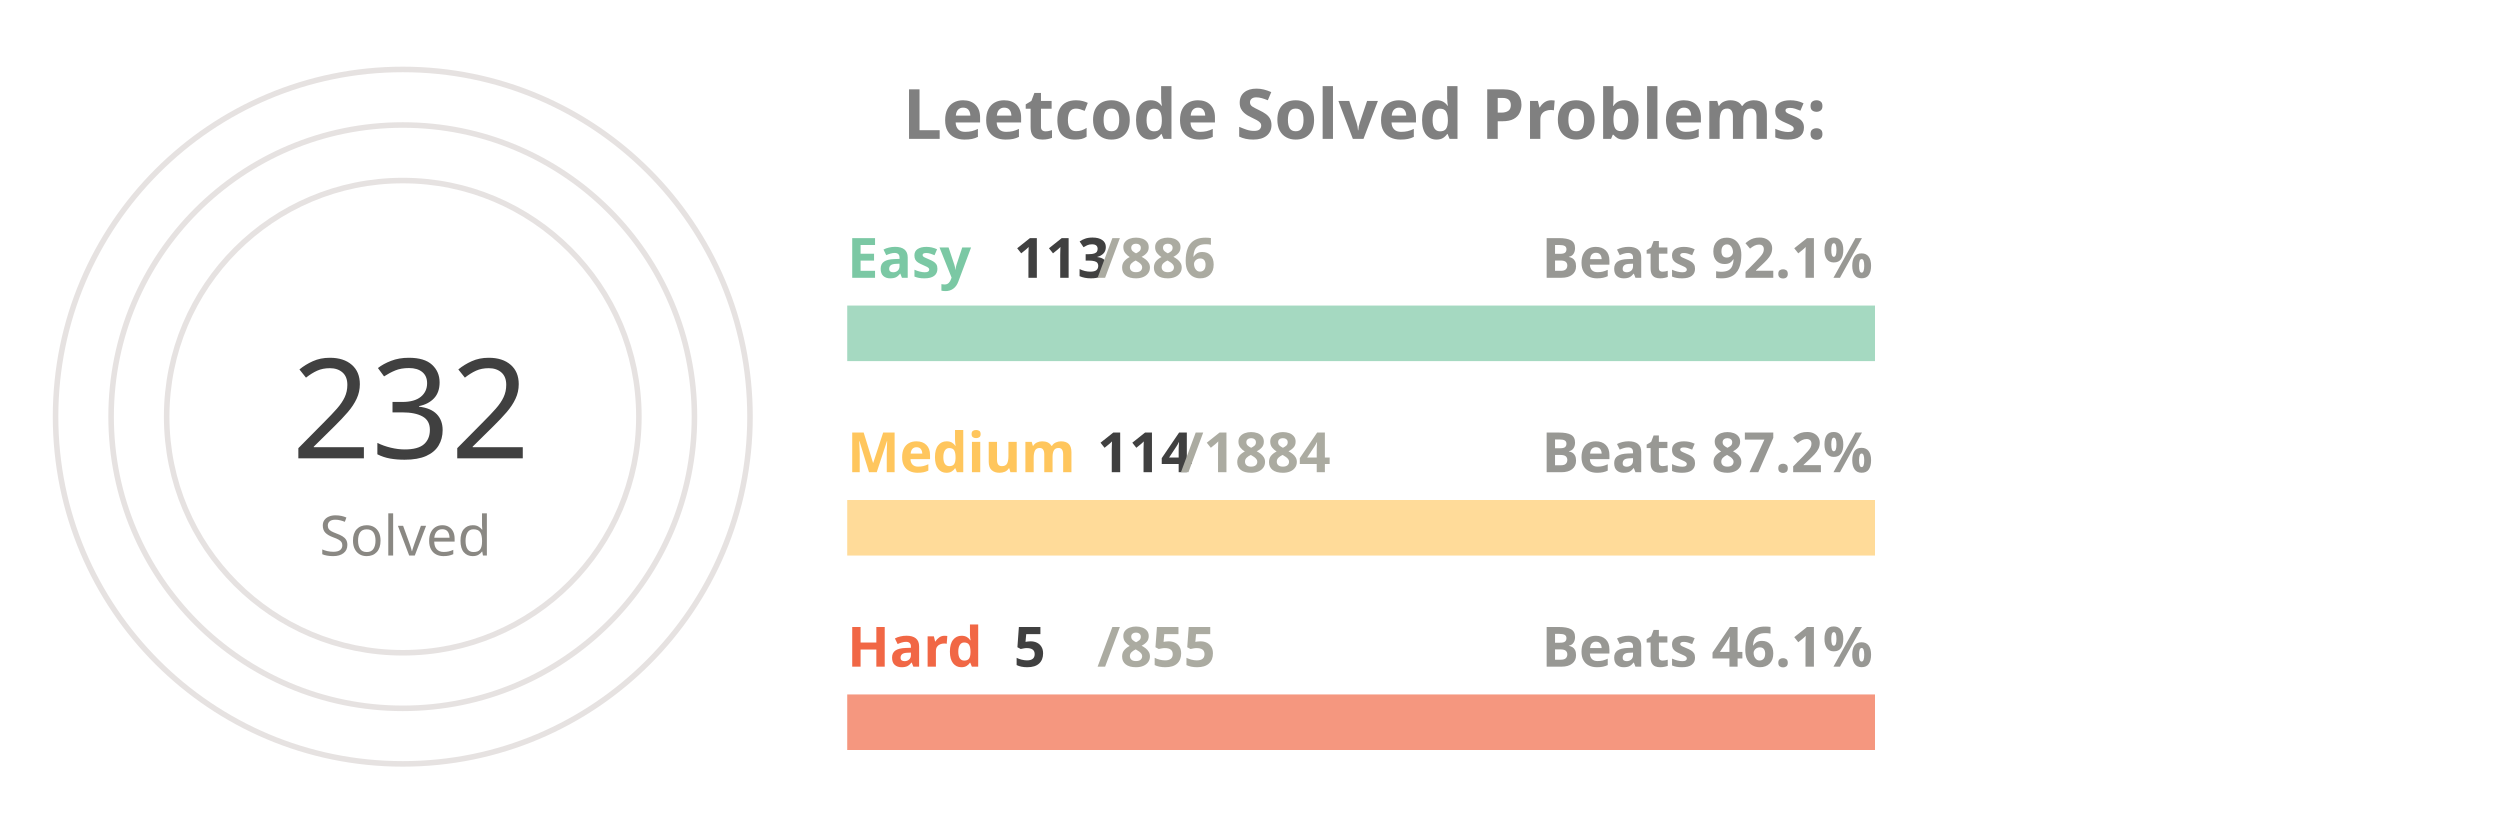
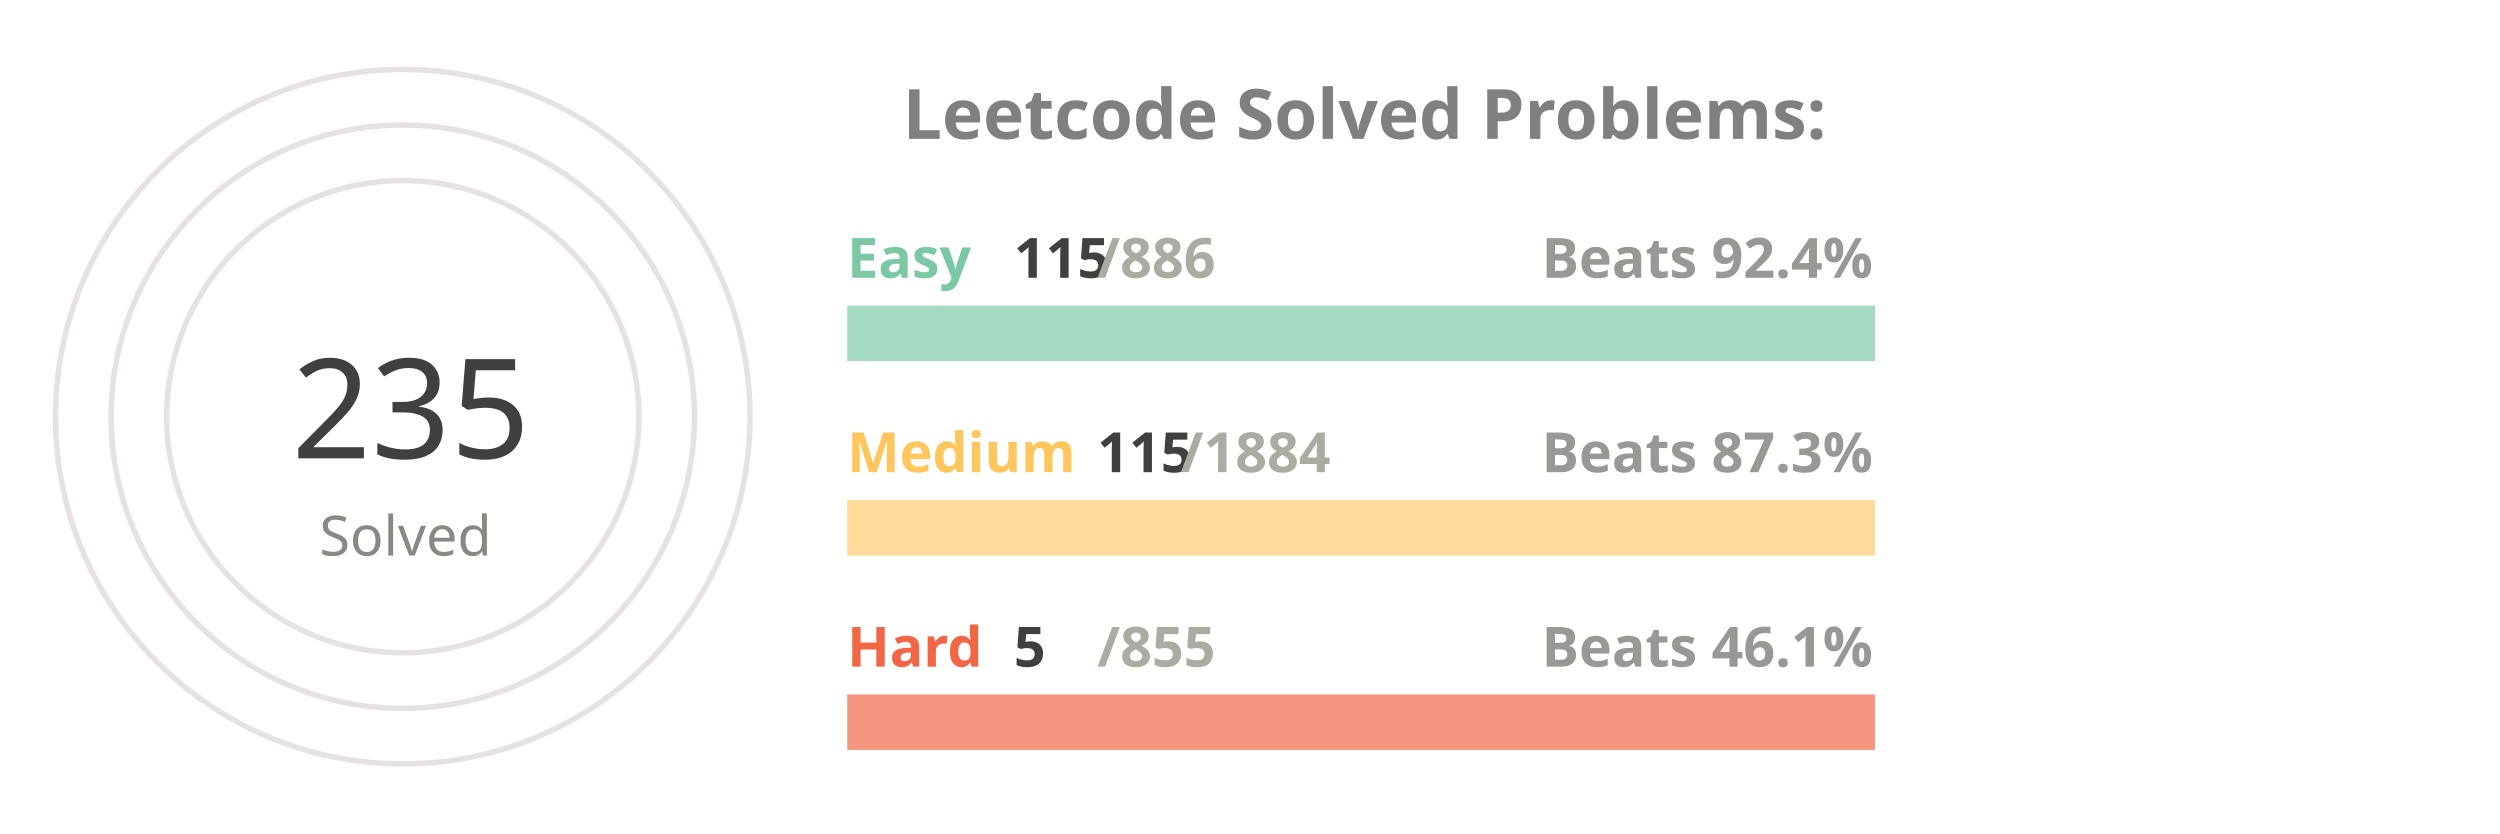
<svg xmlns="http://www.w3.org/2000/svg" viewBox="0 0 650 300" height="200px" width="600px">
  <style>
.label {
	font: bold 25px sans-serif;
	color: #404040;
	-webkit-text-stroke: 1px white;
  }
.name {
	font: bold 20px sans-serif;
	color: #404040;
  }

.line {
	stroke-dasharray: 1000;
	stroke-dashoffset: 1000;
	animation: dash 3.5s ease-in-out forwards;	
	animation-iteration-count: infinite;
	animation-direction: alternate-reverse;
}

.totalSum {
	font: 50px sans-serif;
}

.totalSumLabel {
	font: 20px sans-serif;
}

.path {
	stroke-dasharray: 1000;
	stroke-dashoffset: 1000;
	animation: dash 3.5s ease-in-out forwards;	
	animation-iteration-count: infinite;
	animation-direction: alternate-reverse;
}
  
@keyframes dash {
	to {
		stroke-dashoffset: 0;
	}
}

</style>
  <g stroke="#E6E2E1" fill="none" stroke-width="2">
    <circle cx="20" cy="150" r="125" />
    <circle cx="20" cy="150" r="105" />
    <circle cx="20" cy="150" r="85" />
  </g>
  <g fill="none" stroke-width="20">
    <line x1="180" y1="120" x2="550" y2="120" stroke="#a5d9c1" />
    <line x1="180" y1="190" x2="550" y2="190" stroke="#ffdb99" />
    <line x1="180" y1="260" x2="550" y2="260" stroke="#f5977f" />
  </g>
  <g fill="none" stroke-width="20" class="line">
-     <line x1="180" y1="120" x2="227" y2="120" stroke="#7BC8A4" />
+     <line x1="180" y1="120" x2="228" y2="120" stroke="#7BC8A4" />
    <line x1="180" y1="190" x2="202" y2="190" stroke="#FFC65D" />
    <line x1="180" y1="260" x2="182" y2="260" stroke="#F16745" />
  </g>
  <g fill="none" stroke-width="20" stroke-linecap="round" class="path">
    <path d="M 20 25 A 125 125 45 0 1 105 58" stroke="#7BC8A4" />
    <path d="M 20 45 A 105 105 45 0 1 57 51" stroke="#FFC65D" />
    <path d="M 20 65 A 85 85 45 0 1 20 65" stroke="#F16745" />
  </g>
  <g class="name">
    <text x="180" y="100" fill="#7BC8A4">Easy</text>
-     <text x="240" y="100" fill="#404040">113</text>
+     <text x="240" y="100" fill="#404040">115</text>
    <text x="270" y="100" fill="#ABABA1">/886</text>
-     <text x="430" y="100" fill="#989894">Beats 92.1%</text>
+     <text x="430" y="100" fill="#989894">Beats 92.4%</text>
    <text x="180" y="170" fill="#FFC65D">Medium</text>
-     <text x="270" y="170" fill="#404040">114</text>
+     <text x="270" y="170" fill="#404040">115</text>
    <text x="300" y="170" fill="#ABABA1">/1884</text>
-     <text x="430" y="170" fill="#989894">Beats 87.2%</text>
+     <text x="430" y="170" fill="#989894">Beats 87.3%</text>
    <text x="180" y="240" fill="#F16745">Hard</text>
    <text x="240" y="240" fill="#404040">5</text>
    <text x="270" y="240" fill="#ABABA1">/855</text>
    <text x="430" y="240" fill="#989894">Beats 46.1%</text>
  </g>
  <g>
-     <text x="-20" y="165" fill="#404040" class="totalSum">232</text>
+     <text x="-20" y="165" fill="#404040" class="totalSum">235</text>
    <text x="-10" y="200" fill="#8A8883" class="totalSumLabel">Solved</text>
  </g>
  <g class="label">
    <text x="200" y="50" fill="gray">Leetcode Solved Problems:</text>
  </g>
</svg>
